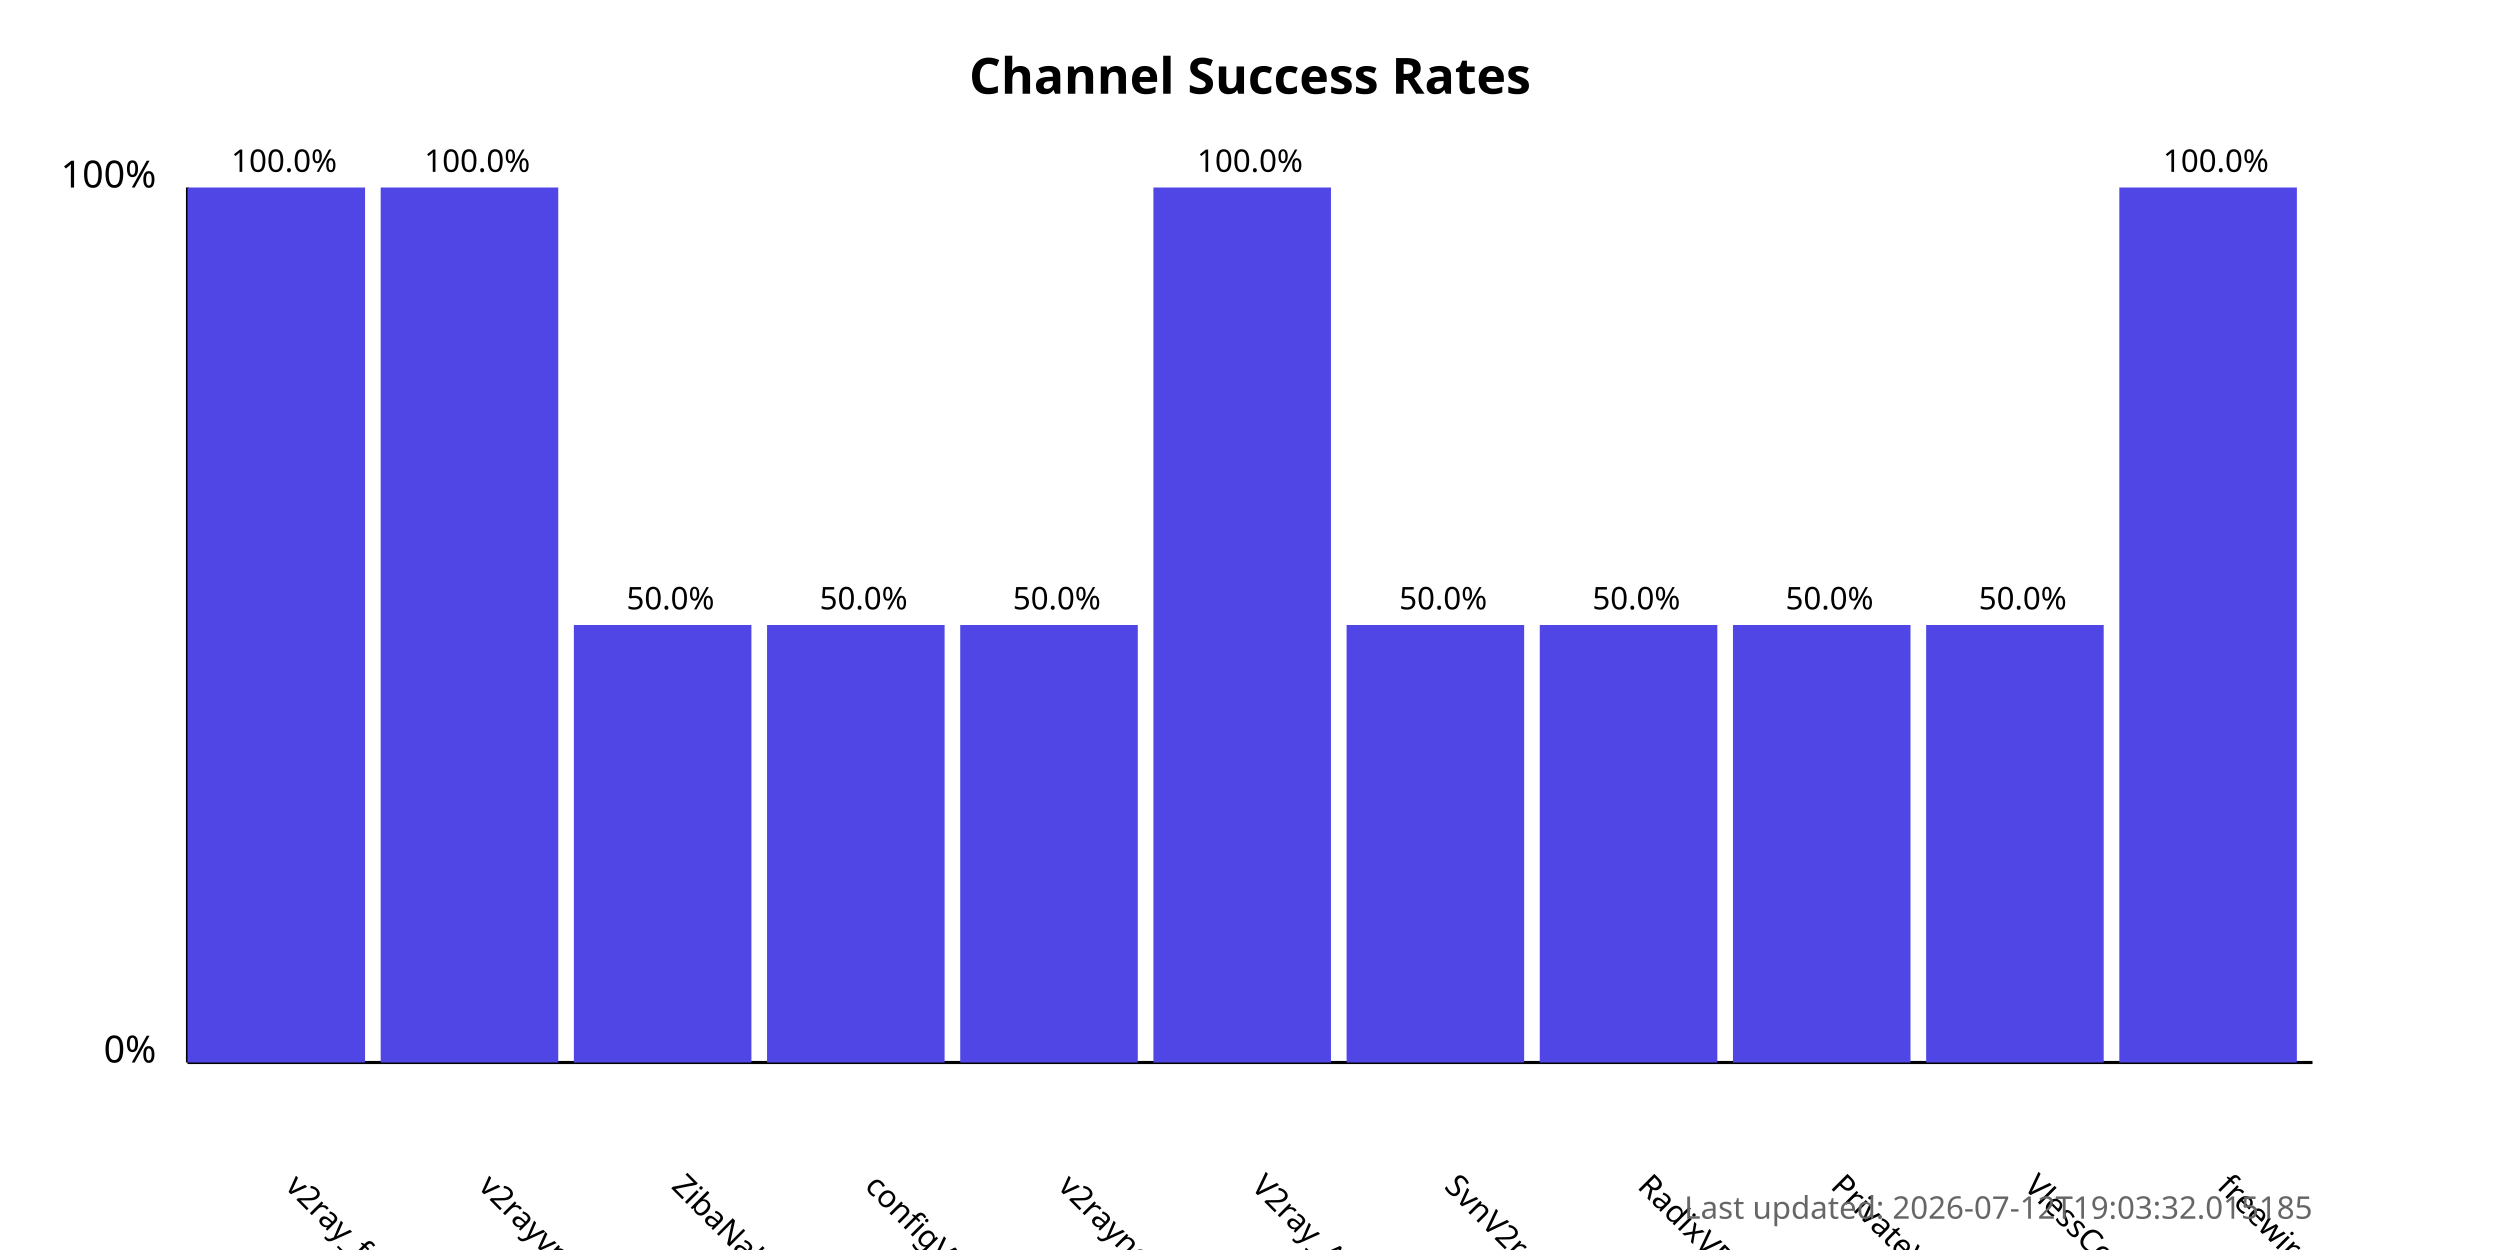
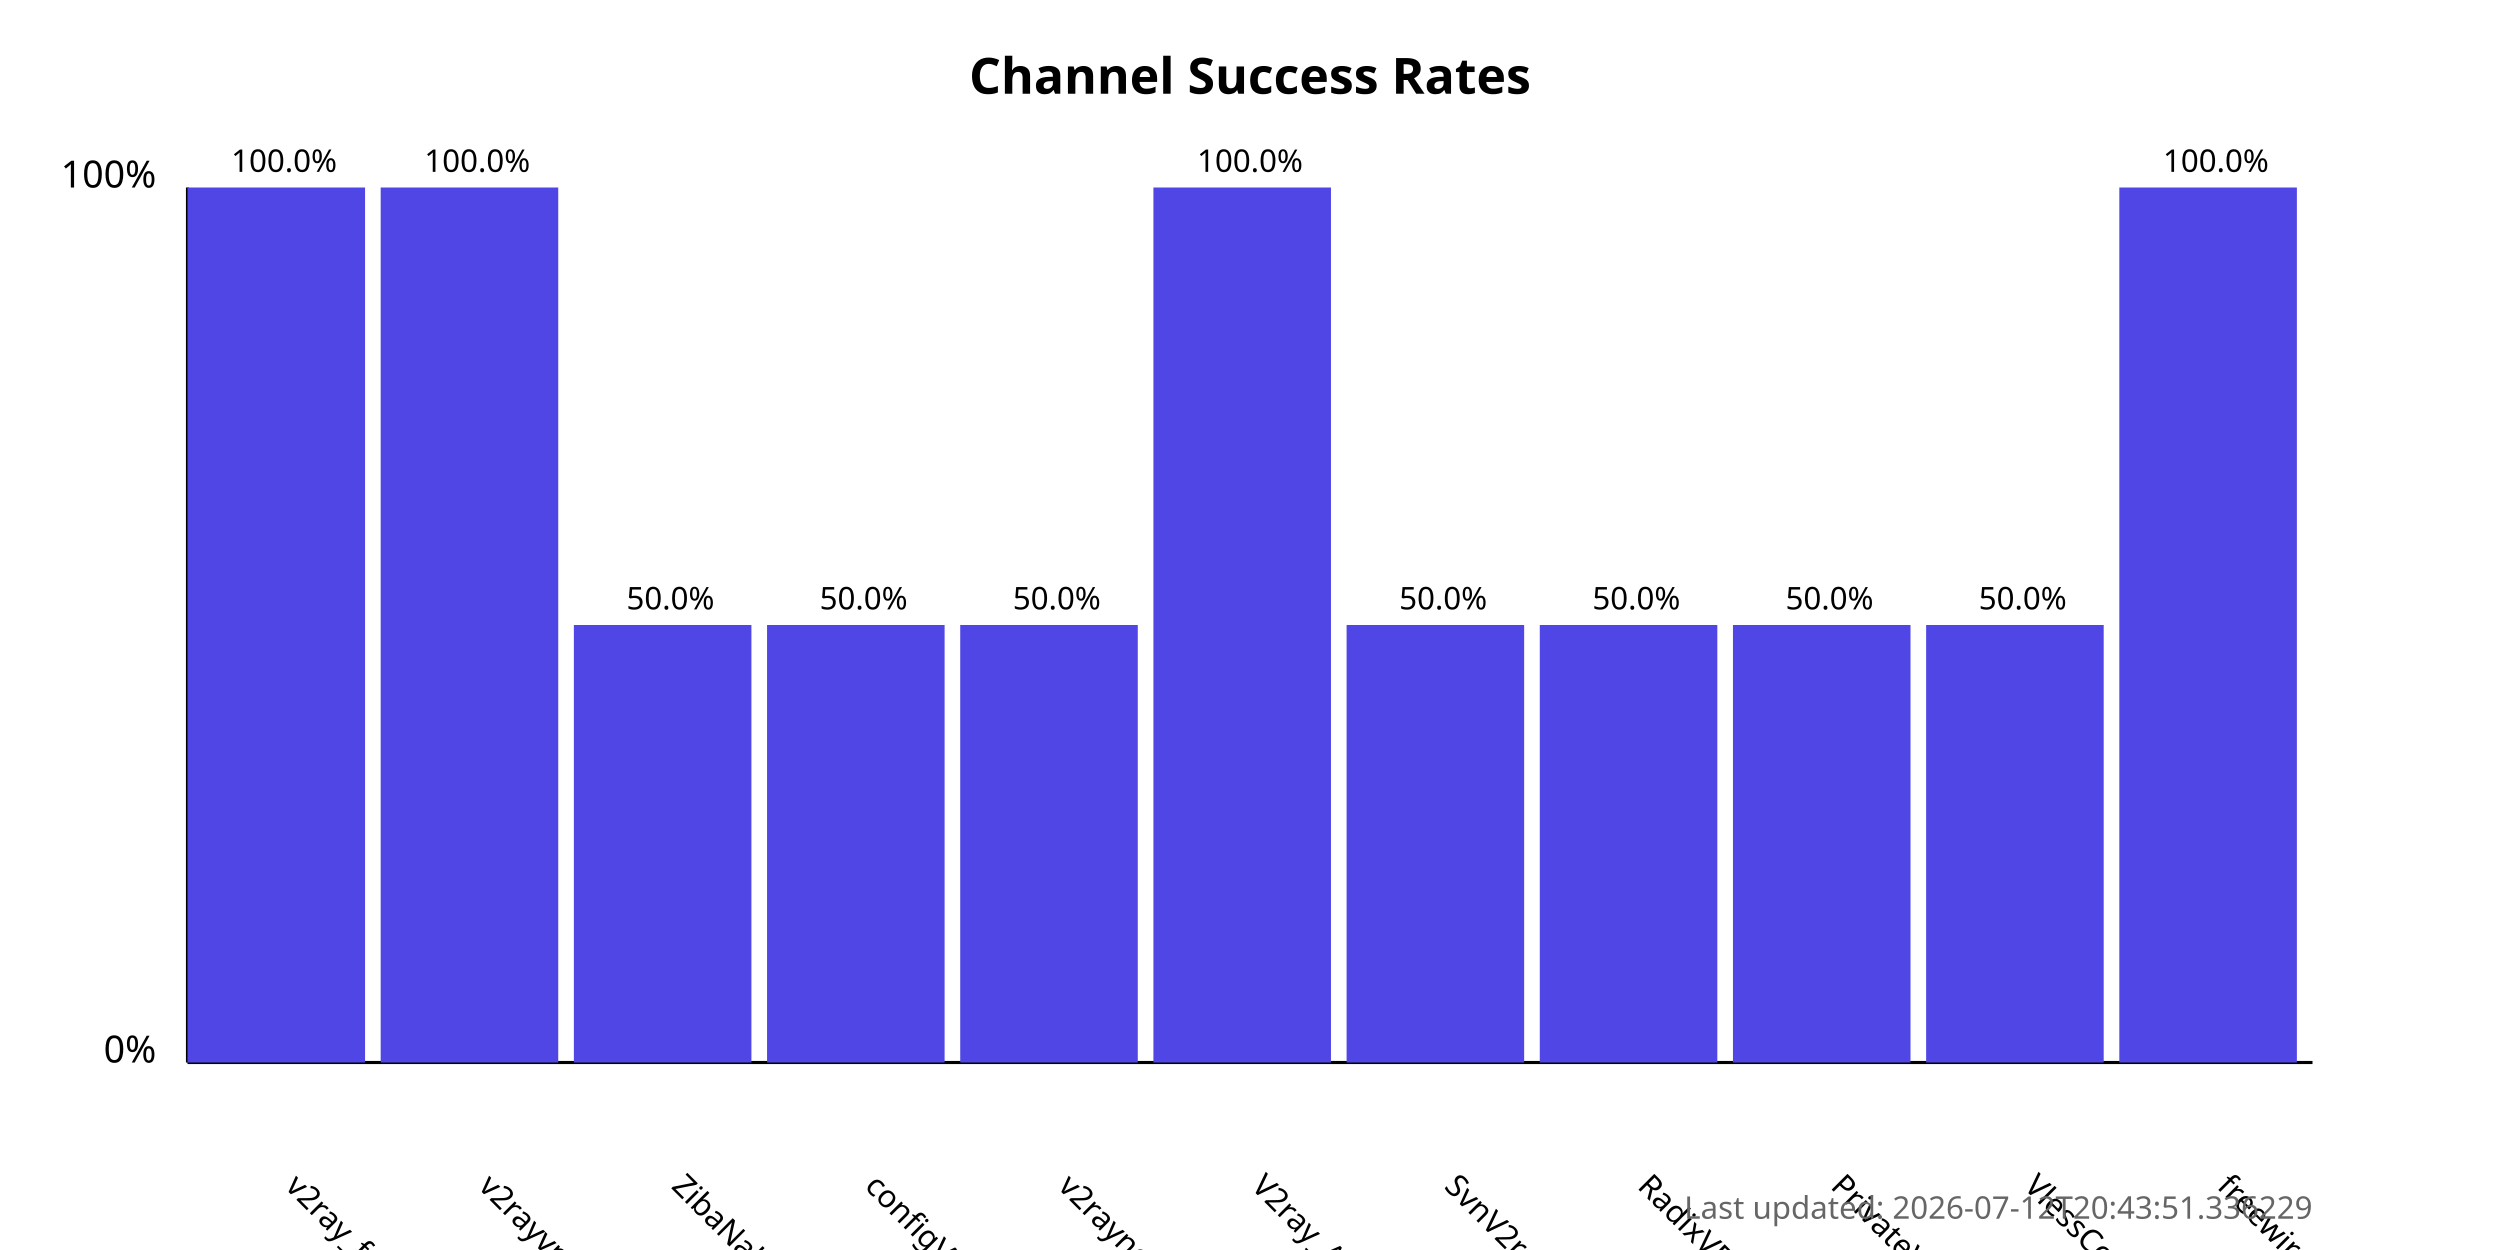
<svg xmlns="http://www.w3.org/2000/svg" width="800" height="400">
  <style>
            .chart-title { font: bold 16px sans-serif; }
            .axis-label { font: 12px sans-serif; }
            .tick-label { font: 10px sans-serif; }
            .bar { fill: #4f46e5; }
            .bar:hover { fill: #6366f1; }
            .timestamp { font: 10px sans-serif; fill: #666; }
        </style>
  <text x="400.0" y="30" text-anchor="middle" class="chart-title">
            Channel Success Rates
        </text>
  <line x1="60" y1="340" x2="60" y2="60" stroke="black" stroke-width="1" />
  <line x1="60" y1="340" x2="740" y2="340" stroke="black" stroke-width="1" />
  <text x="50" y="340" text-anchor="end" class="axis-label">0%</text>
  <text x="50" y="60" text-anchor="end" class="axis-label">100%</text>
  <g>
    <rect x="60" y="60.0" width="56.818" height="280.0" class="bar" />
    <text x="90.909" y="380" transform="rotate(45, 90.90909, 380)" text-anchor="start" class="tick-label">
                v2ray_free_conf
            </text>
    <text x="90.909" y="55.0" text-anchor="middle" class="tick-label">
                100.0%
            </text>
  </g>
  <g>
    <rect x="121.818" y="60.0" width="56.818" height="280.0" class="bar" />
    <text x="152.727" y="380" transform="rotate(45, 152.7273, 380)" text-anchor="start" class="tick-label">
                v2rayvpno
            </text>
    <text x="152.727" y="55.0" text-anchor="middle" class="tick-label">
                100.0%
            </text>
  </g>
  <g>
    <rect x="183.636" y="200.0" width="56.818" height="140.0" class="bar" />
    <text x="214.545" y="380" transform="rotate(45, 214.5455, 380)" text-anchor="start" class="tick-label">
                ZibaNabz
            </text>
    <text x="214.545" y="195.0" text-anchor="middle" class="tick-label">
                50.0%
            </text>
  </g>
  <g>
    <rect x="245.455" y="200.0" width="56.818" height="140.0" class="bar" />
    <text x="276.364" y="380" transform="rotate(45, 276.3636, 380)" text-anchor="start" class="tick-label">
                configV2rayForFree
            </text>
    <text x="276.364" y="195.0" text-anchor="middle" class="tick-label">
                50.0%
            </text>
  </g>
  <g>
    <rect x="307.273" y="200.0" width="56.818" height="140.0" class="bar" />
    <text x="338.182" y="380" transform="rotate(45, 338.1818, 380)" text-anchor="start" class="tick-label">
                v2rayngvpn
            </text>
    <text x="338.182" y="195.0" text-anchor="middle" class="tick-label">
                50.0%
            </text>
  </g>
  <g>
    <rect x="369.091" y="60.0" width="56.818" height="280.0" class="bar" />
    <text x="400.0" y="380" transform="rotate(45, 400.0, 380)" text-anchor="start" class="tick-label">
                V2ray_Alpha
            </text>
    <text x="400.0" y="55.0" text-anchor="middle" class="tick-label">
                100.0%
            </text>
  </g>
  <g>
    <rect x="430.909" y="200.0" width="56.818" height="140.0" class="bar" />
    <text x="461.818" y="380" transform="rotate(45, 461.8182, 380)" text-anchor="start" class="tick-label">
                SvnV2ray
            </text>
    <text x="461.818" y="195.0" text-anchor="middle" class="tick-label">
                50.0%
            </text>
  </g>
  <g>
    <rect x="492.727" y="200.0" width="56.818" height="140.0" class="bar" />
    <text x="523.636" y="380" transform="rotate(45, 523.6364, 380)" text-anchor="start" class="tick-label">
                RadixVPN
            </text>
    <text x="523.636" y="195.0" text-anchor="middle" class="tick-label">
                50.0%
            </text>
  </g>
  <g>
    <rect x="554.545" y="200.0" width="56.818" height="140.0" class="bar" />
    <text x="585.455" y="380" transform="rotate(45, 585.4545, 380)" text-anchor="start" class="tick-label">
                PrivateVPNs
            </text>
    <text x="585.455" y="195.0" text-anchor="middle" class="tick-label">
                50.0%
            </text>
  </g>
  <g>
    <rect x="616.364" y="200.0" width="56.818" height="140.0" class="bar" />
    <text x="647.273" y="380" transform="rotate(45, 647.2727, 380)" text-anchor="start" class="tick-label">
                VlessConfig
            </text>
    <text x="647.273" y="195.0" text-anchor="middle" class="tick-label">
                50.0%
            </text>
  </g>
  <g>
    <rect x="678.182" y="60.0" width="56.818" height="280.0" class="bar" />
    <text x="709.091" y="380" transform="rotate(45, 709.0909, 380)" text-anchor="start" class="tick-label">
                freewireguard
            </text>
    <text x="709.091" y="55.0" text-anchor="middle" class="tick-label">
                100.0%
            </text>
  </g>
  <text x="740" y="390" text-anchor="end" class="timestamp">
-             Last updated: 2026-07-12T19:03:32.015185
+             Last updated: 2026-07-12T20:43:51.336229
        </text>
</svg>
